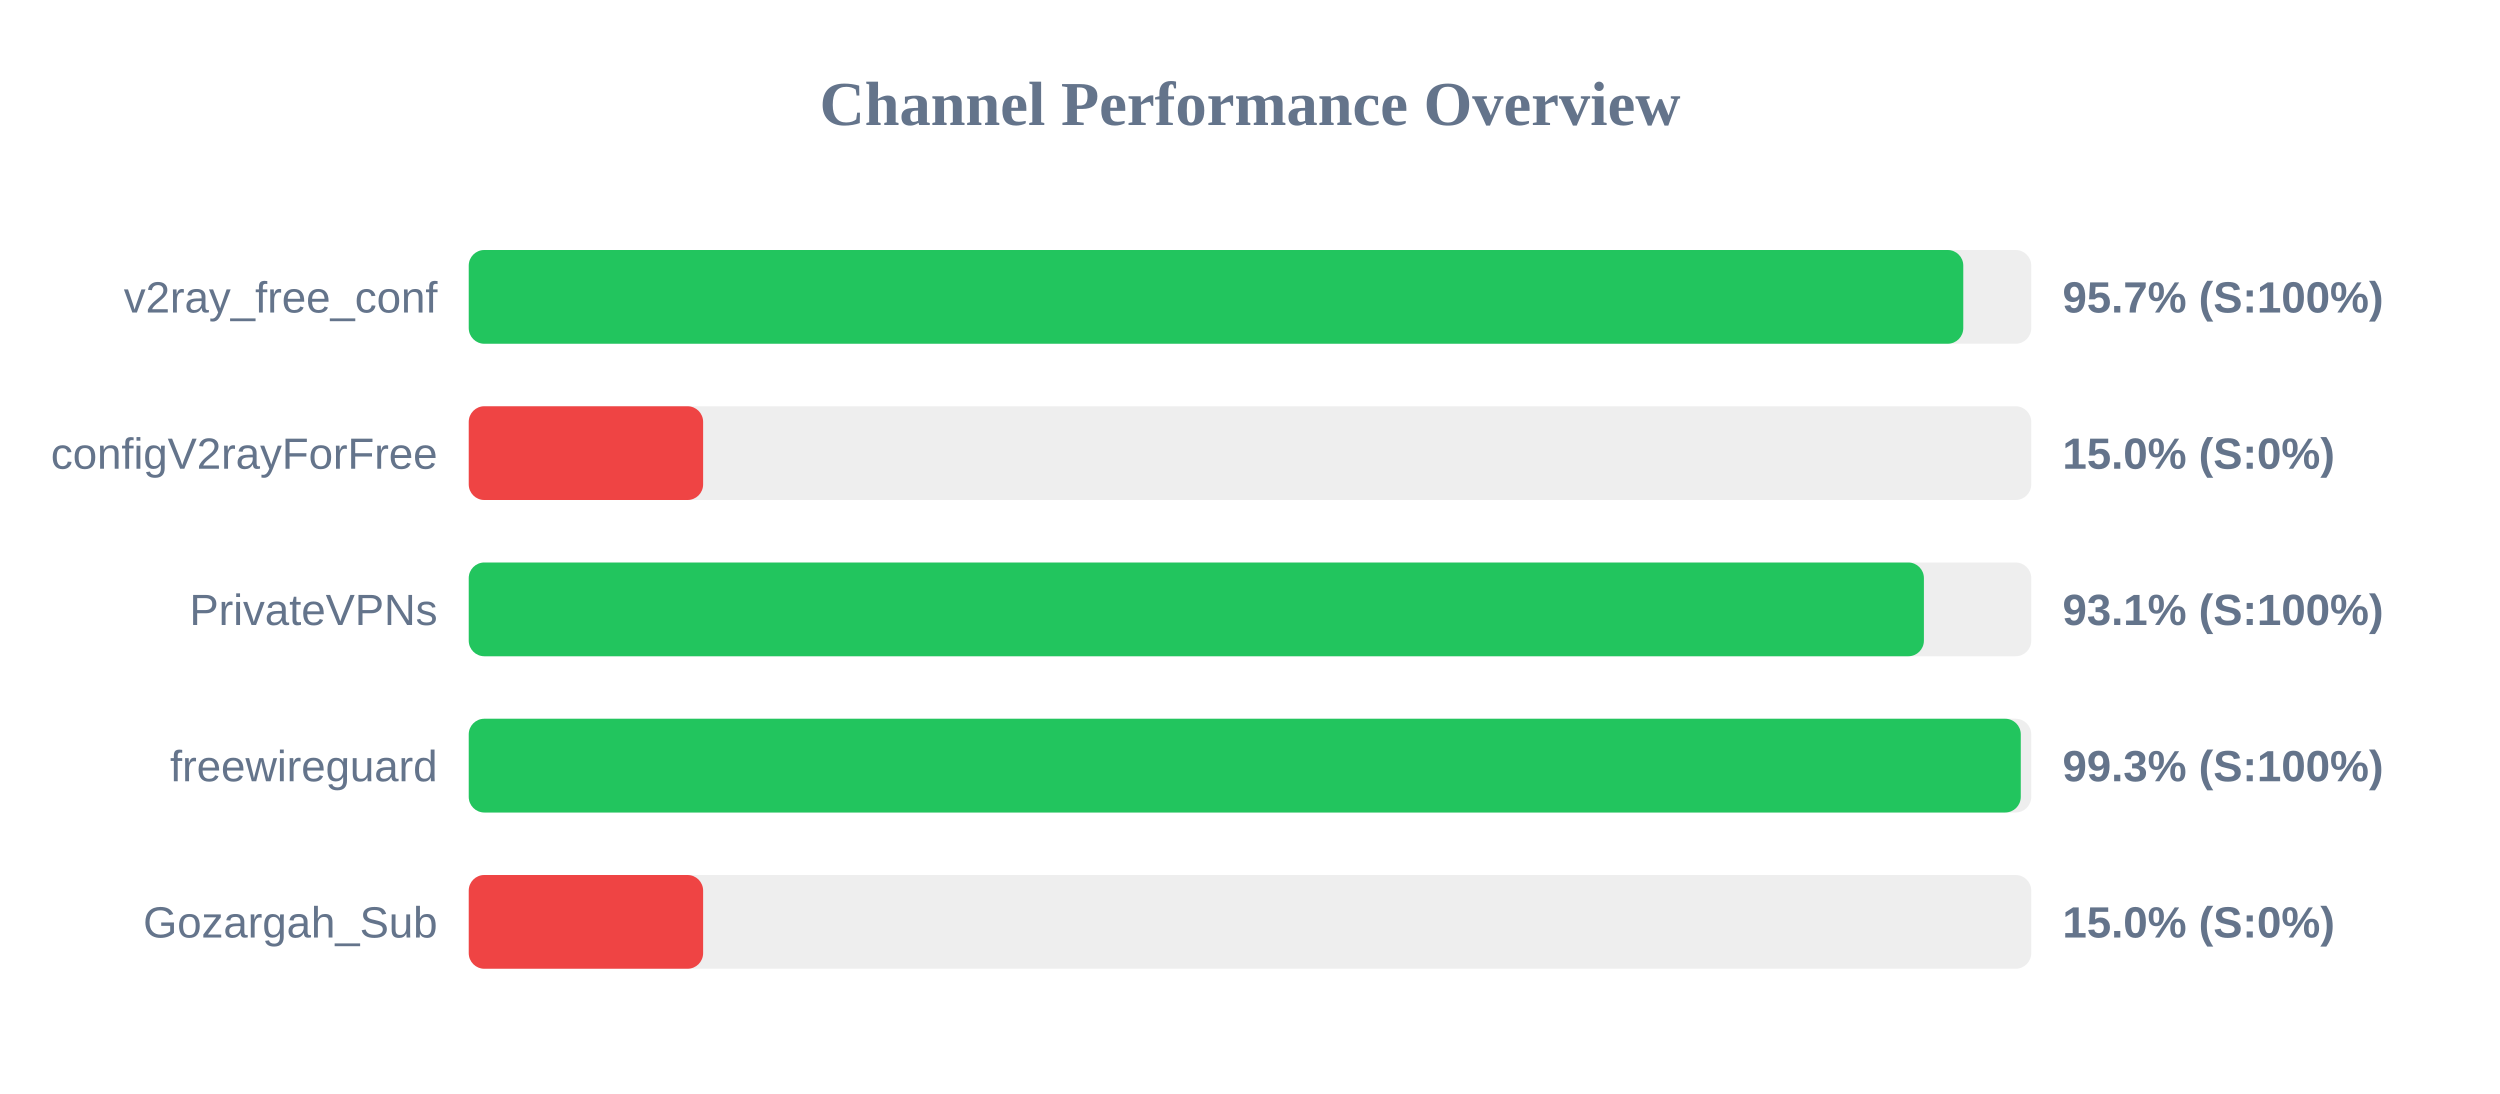
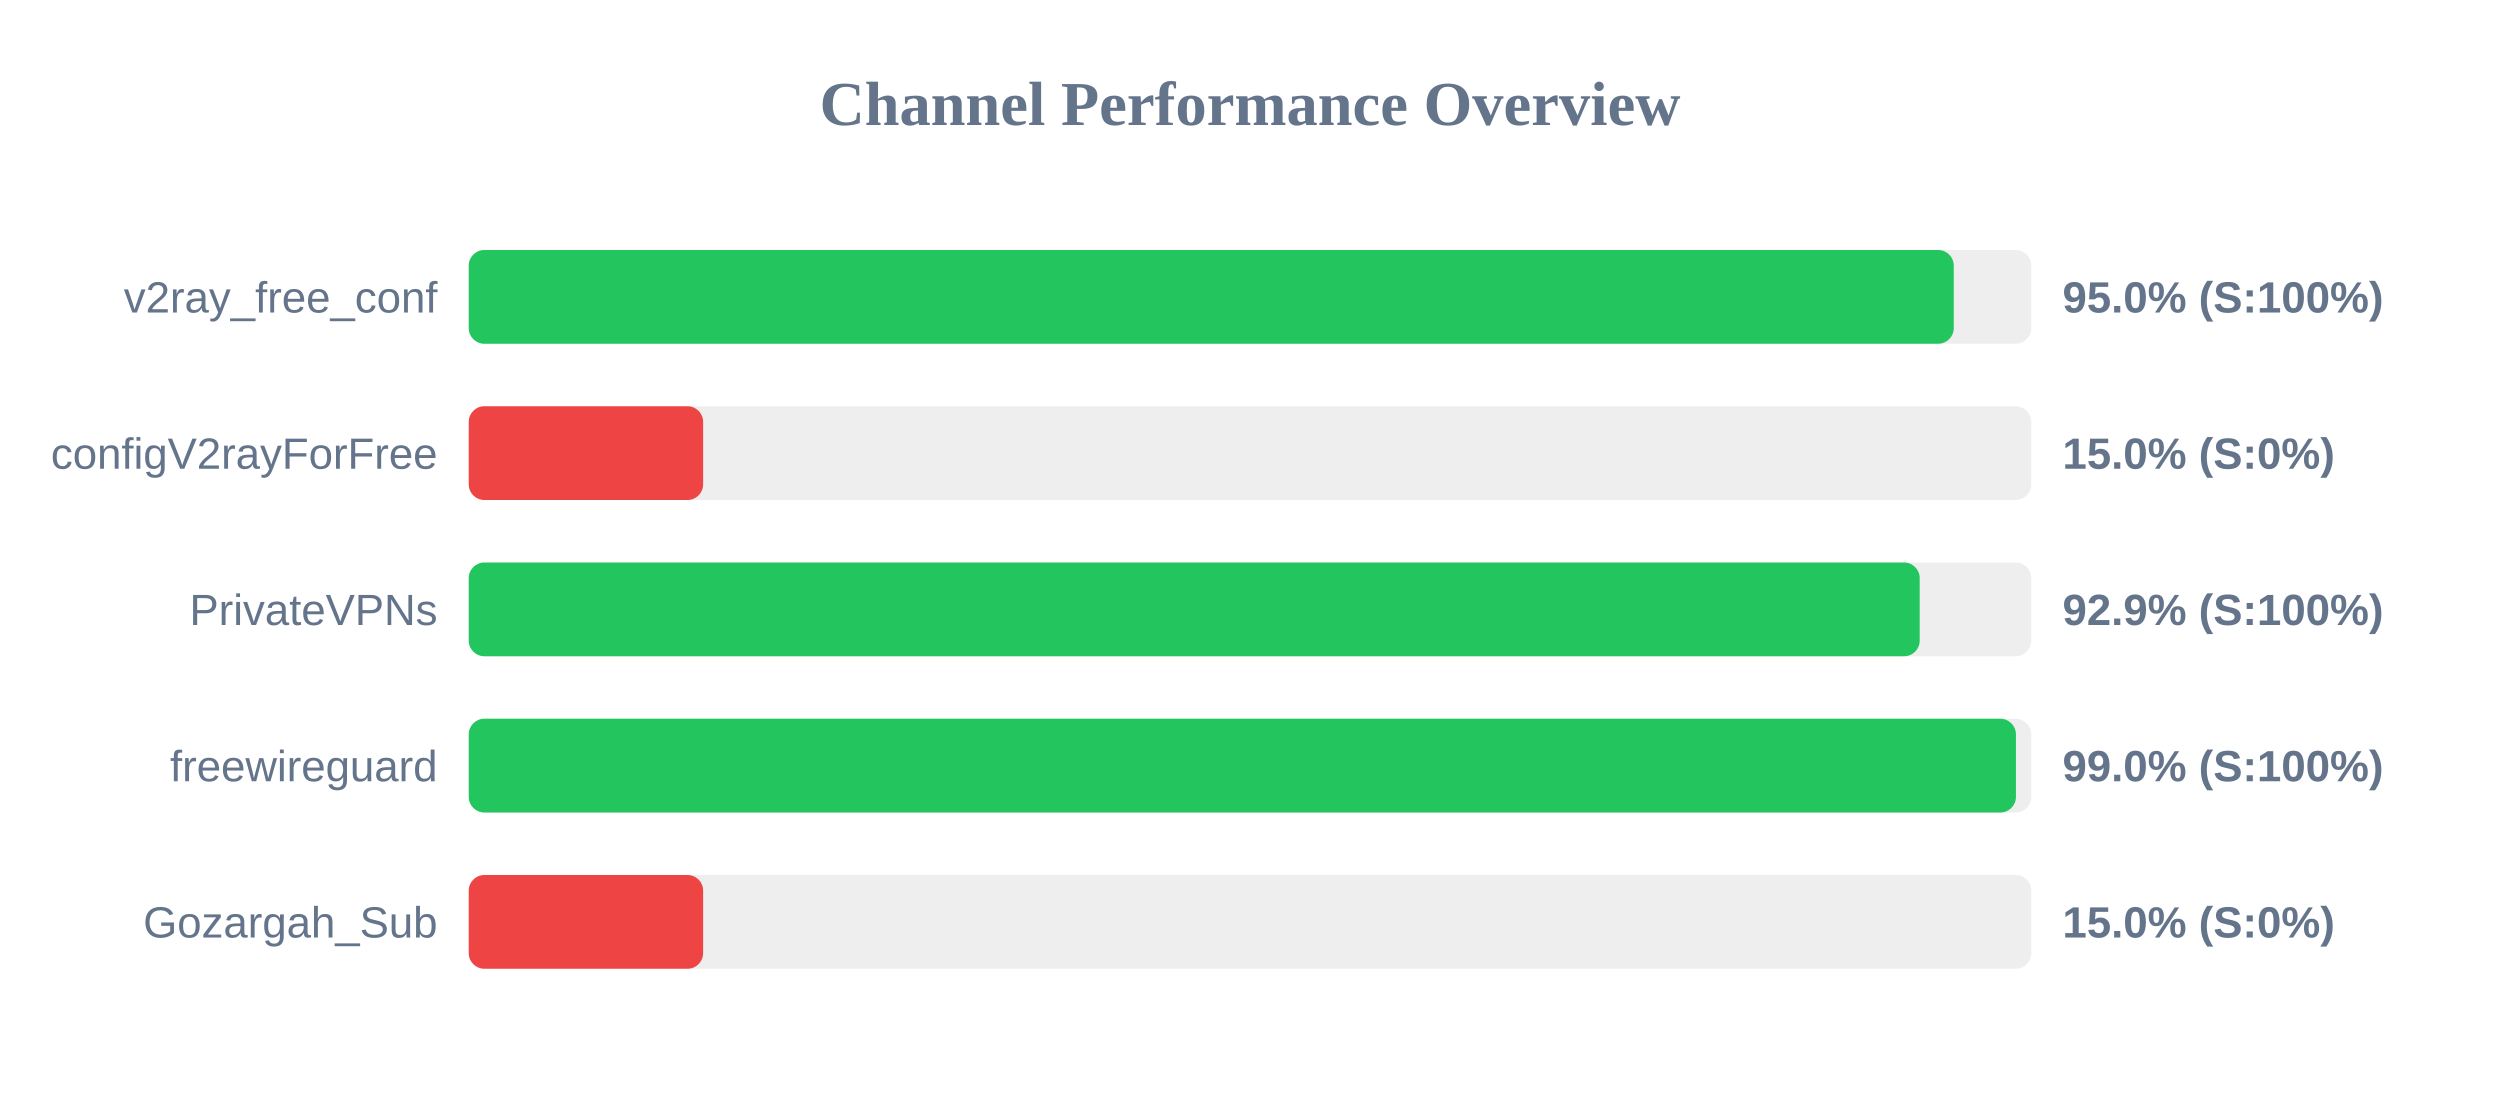
<svg xmlns="http://www.w3.org/2000/svg" width="800" height="350" version="1.1">
  <style>
        .row { font: 14px Arial; fill: #64748b; }
        .score { font: bold 14px Arial; fill: #64748b; }
    </style>
  <text x="400" y="40" text-anchor="middle" font-size="20px" font-weight="bold" fill="#64748b">Channel Performance Overview</text>
  <rect x="150" y="80" width="500" height="30" fill="#eee" rx="5" />
-   <rect x="150" y="80" width="478.25" height="30" fill="#22c55e" rx="5" />
+   <rect x="150" y="80" width="475.2" height="30" fill="#22c55e" rx="5" />
  <text x="140" y="100" text-anchor="end" class="row">v2ray_free_conf</text>
-   <text x="660" y="100" text-anchor="start" class="score">95.7% (S:100%)</text>
+   <text x="660" y="100" text-anchor="start" class="score">95.0% (S:100%)</text>
  <rect x="150" y="130" width="500" height="30" fill="#eee" rx="5" />
  <rect x="150" y="130" width="75.0" height="30" fill="#ef4444" rx="5" />
  <text x="140" y="150" text-anchor="end" class="row">configV2rayForFree</text>
  <text x="660" y="150" text-anchor="start" class="score">15.0% (S:0%)</text>
  <rect x="150" y="180" width="500" height="30" fill="#eee" rx="5" />
-   <rect x="150" y="180" width="465.65" height="30" fill="#22c55e" rx="5" />
+   <rect x="150" y="180" width="464.3" height="30" fill="#22c55e" rx="5" />
  <text x="140" y="200" text-anchor="end" class="row">PrivateVPNs</text>
-   <text x="660" y="200" text-anchor="start" class="score">93.1% (S:100%)</text>
+   <text x="660" y="200" text-anchor="start" class="score">92.9% (S:100%)</text>
  <rect x="150" y="230" width="500" height="30" fill="#eee" rx="5" />
-   <rect x="150" y="230" width="496.65" height="30" fill="#22c55e" rx="5" />
+   <rect x="150" y="230" width="495.1" height="30" fill="#22c55e" rx="5" />
  <text x="140" y="250" text-anchor="end" class="row">freewireguard</text>
-   <text x="660" y="250" text-anchor="start" class="score">99.3% (S:100%)</text>
+   <text x="660" y="250" text-anchor="start" class="score">99.0% (S:100%)</text>
  <rect x="150" y="280" width="500" height="30" fill="#eee" rx="5" />
  <rect x="150" y="280" width="75.0" height="30" fill="#ef4444" rx="5" />
  <text x="140" y="300" text-anchor="end" class="row">Gozargah_Sub</text>
  <text x="660" y="300" text-anchor="start" class="score">15.0% (S:0%)</text>
</svg>
